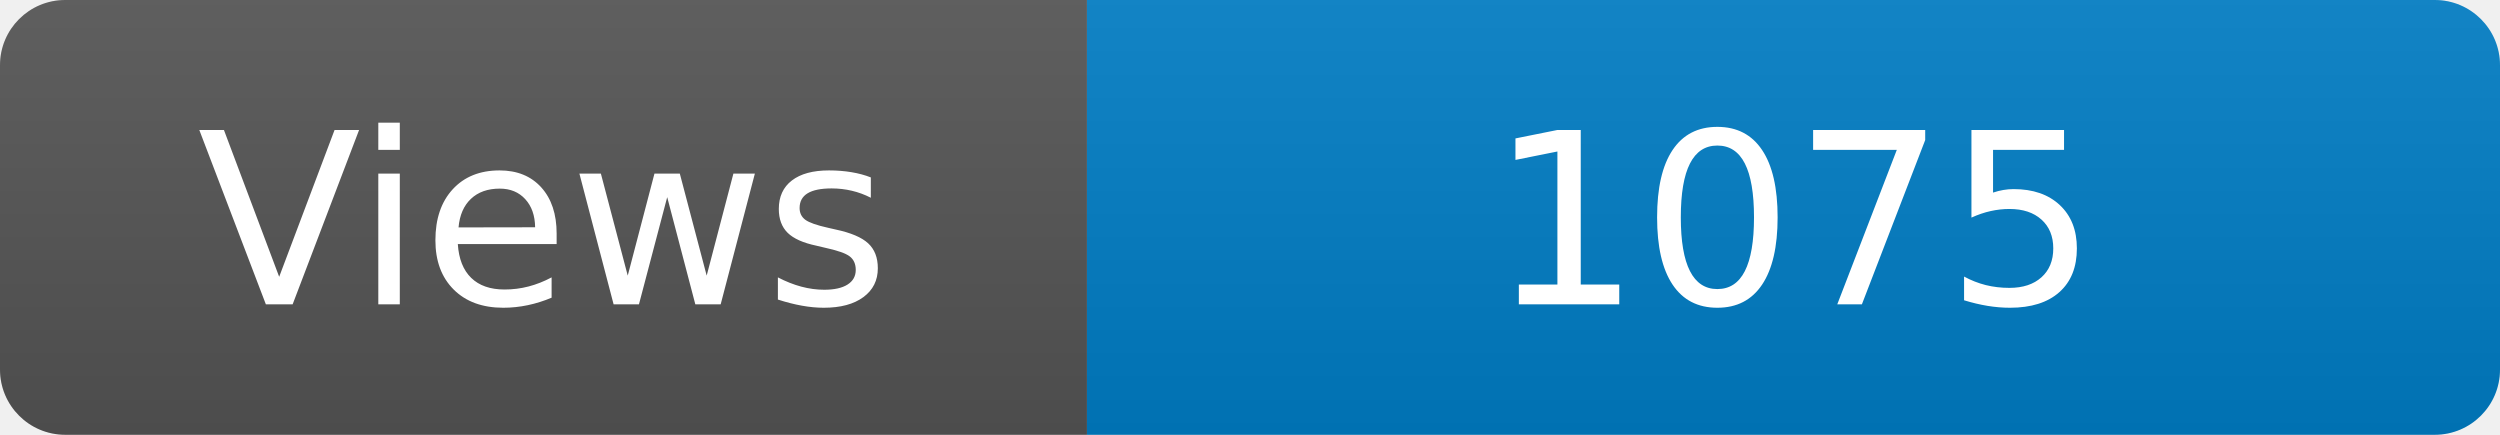
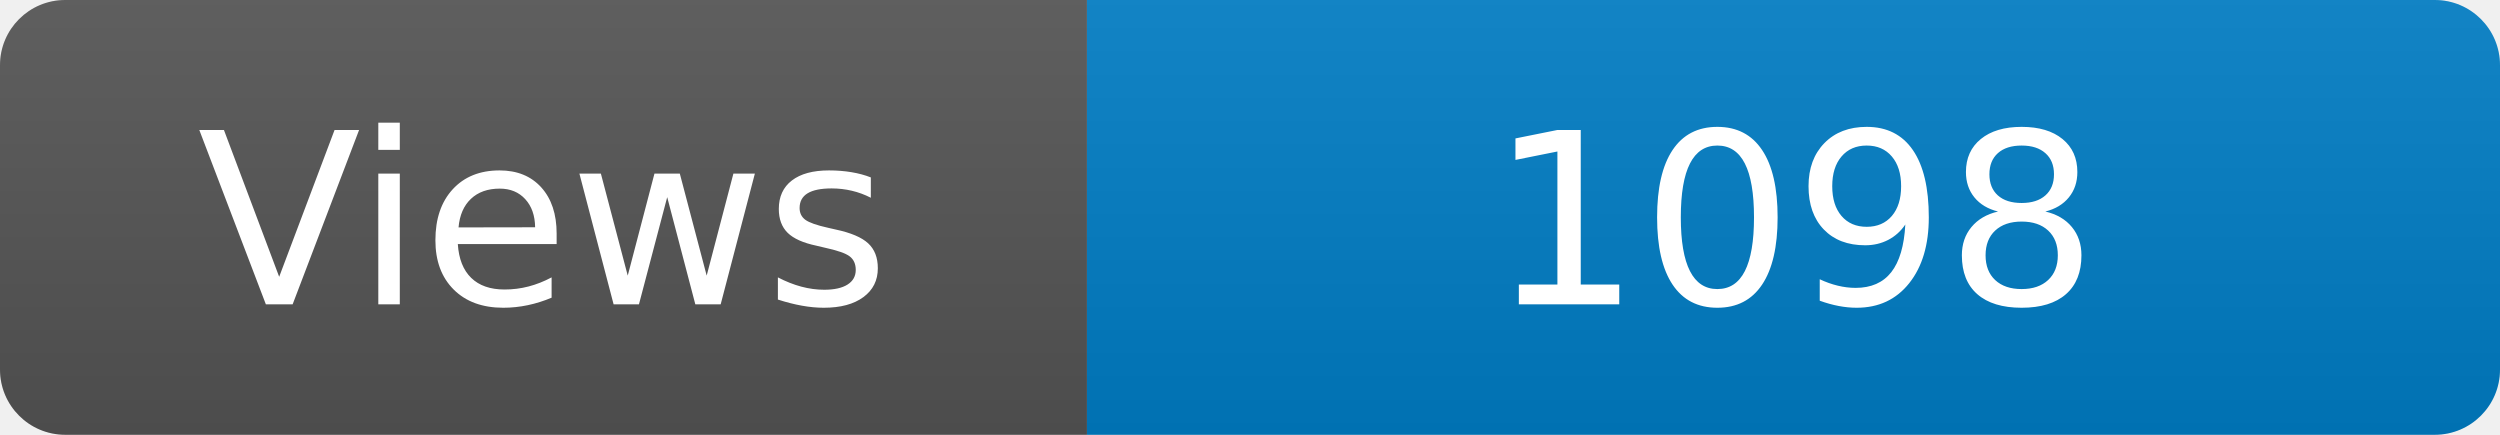
<svg xmlns="http://www.w3.org/2000/svg" width="115" height="20" role="img" aria-label="Maintained?: yes">
  <linearGradient id="s" x2="0" y2="100%">
    <stop offset="0" stop-color="#bbb" stop-opacity=".1" />
    <stop offset="1" stop-opacity=".1" />
  </linearGradient>
  <clipPath id="r">
    <rect width="115" height="20" rx="3" fill="#fff" />
  </clipPath>
  <g clip-path="url(#r)">
    <rect width="50" height="20" fill="#555" />
    <rect x="50" width="160" height="20" fill="#007ec6" />
    <rect width="115" height="20" fill="url(#s)" />
  </g>
  <g fill="#fff" text-anchor="middle" font-family="Verdana,Geneva,DejaVu Sans,sans-serif" font-size="110">
    <text x="250" y="140" transform="scale(.1)" fill="#fff">Views</text>
-     <text x="825" y="140" transform="scale(.1)" fill="#fff">1075</text>
+     <text x="825" y="140" transform="scale(.1)" fill="#fff">1098</text>
  </g>
</svg>
